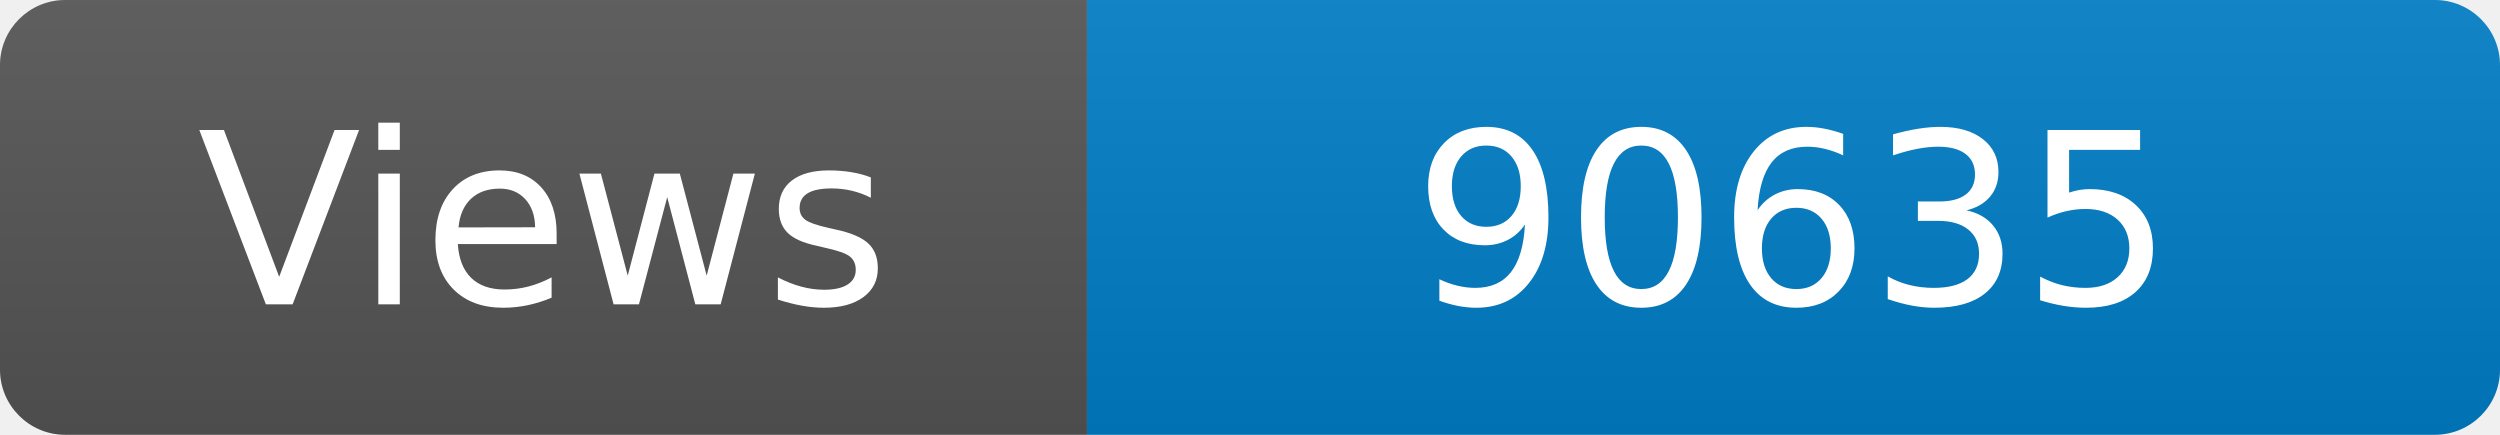
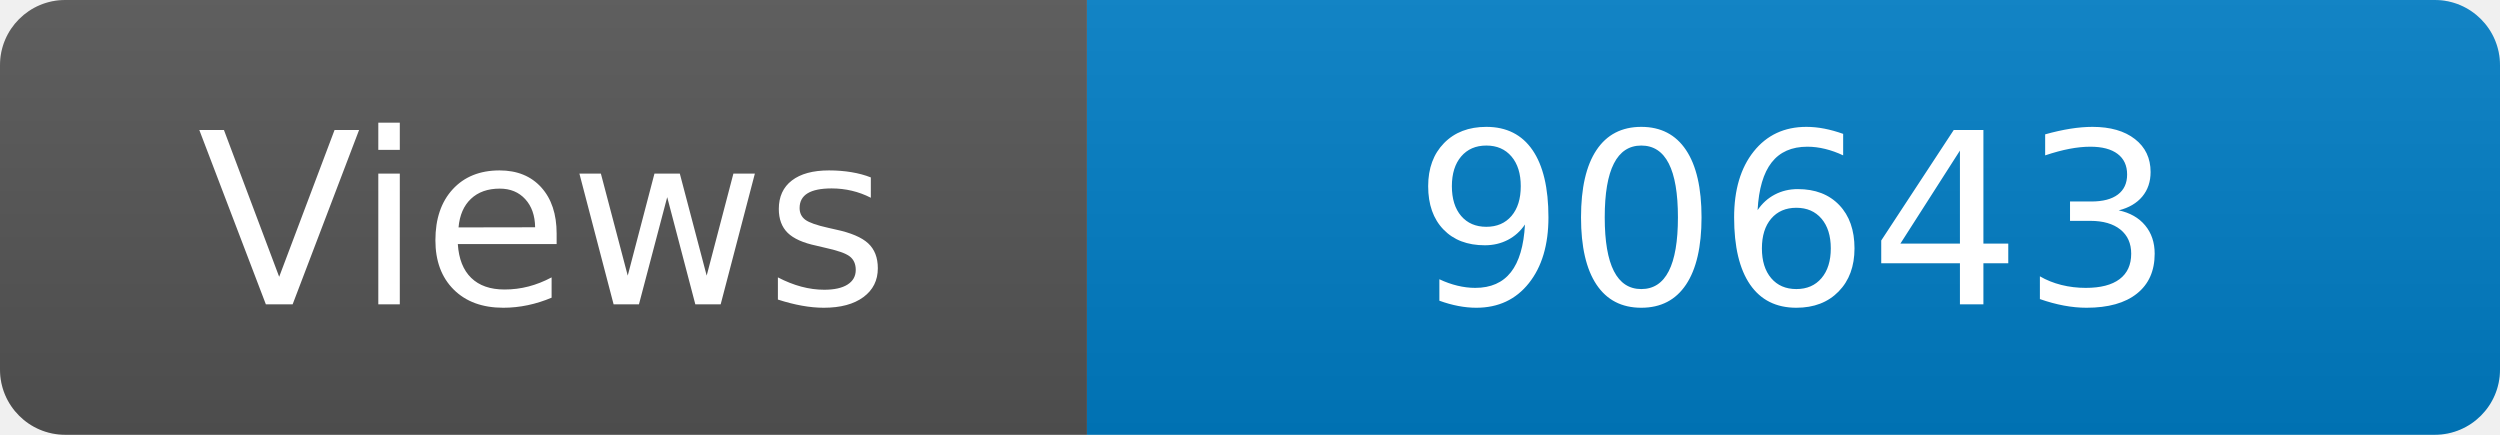
<svg xmlns="http://www.w3.org/2000/svg" width="115" height="20" role="img" aria-label="Maintained?: yes">
  <linearGradient id="s" x2="0" y2="100%">
    <stop offset="0" stop-color="#bbb" stop-opacity=".1" />
    <stop offset="1" stop-opacity=".1" />
  </linearGradient>
  <clipPath id="r">
    <rect width="115" height="20" rx="3" fill="#fff" />
  </clipPath>
  <g clip-path="url(#r)">
    <rect width="50" height="20" fill="#555" />
    <rect x="50" width="160" height="20" fill="#007ec6" />
    <rect width="115" height="20" fill="url(#s)" />
  </g>
  <g fill="#fff" text-anchor="middle" font-family="Verdana,Geneva,DejaVu Sans,sans-serif" font-size="110">
    <text x="250" y="140" transform="scale(.1)" fill="#fff">Views</text>
-     <text x="825" y="140" transform="scale(.1)" fill="#fff">90635</text>
+     <text x="825" y="140" transform="scale(.1)" fill="#fff">90643</text>
  </g>
</svg>
